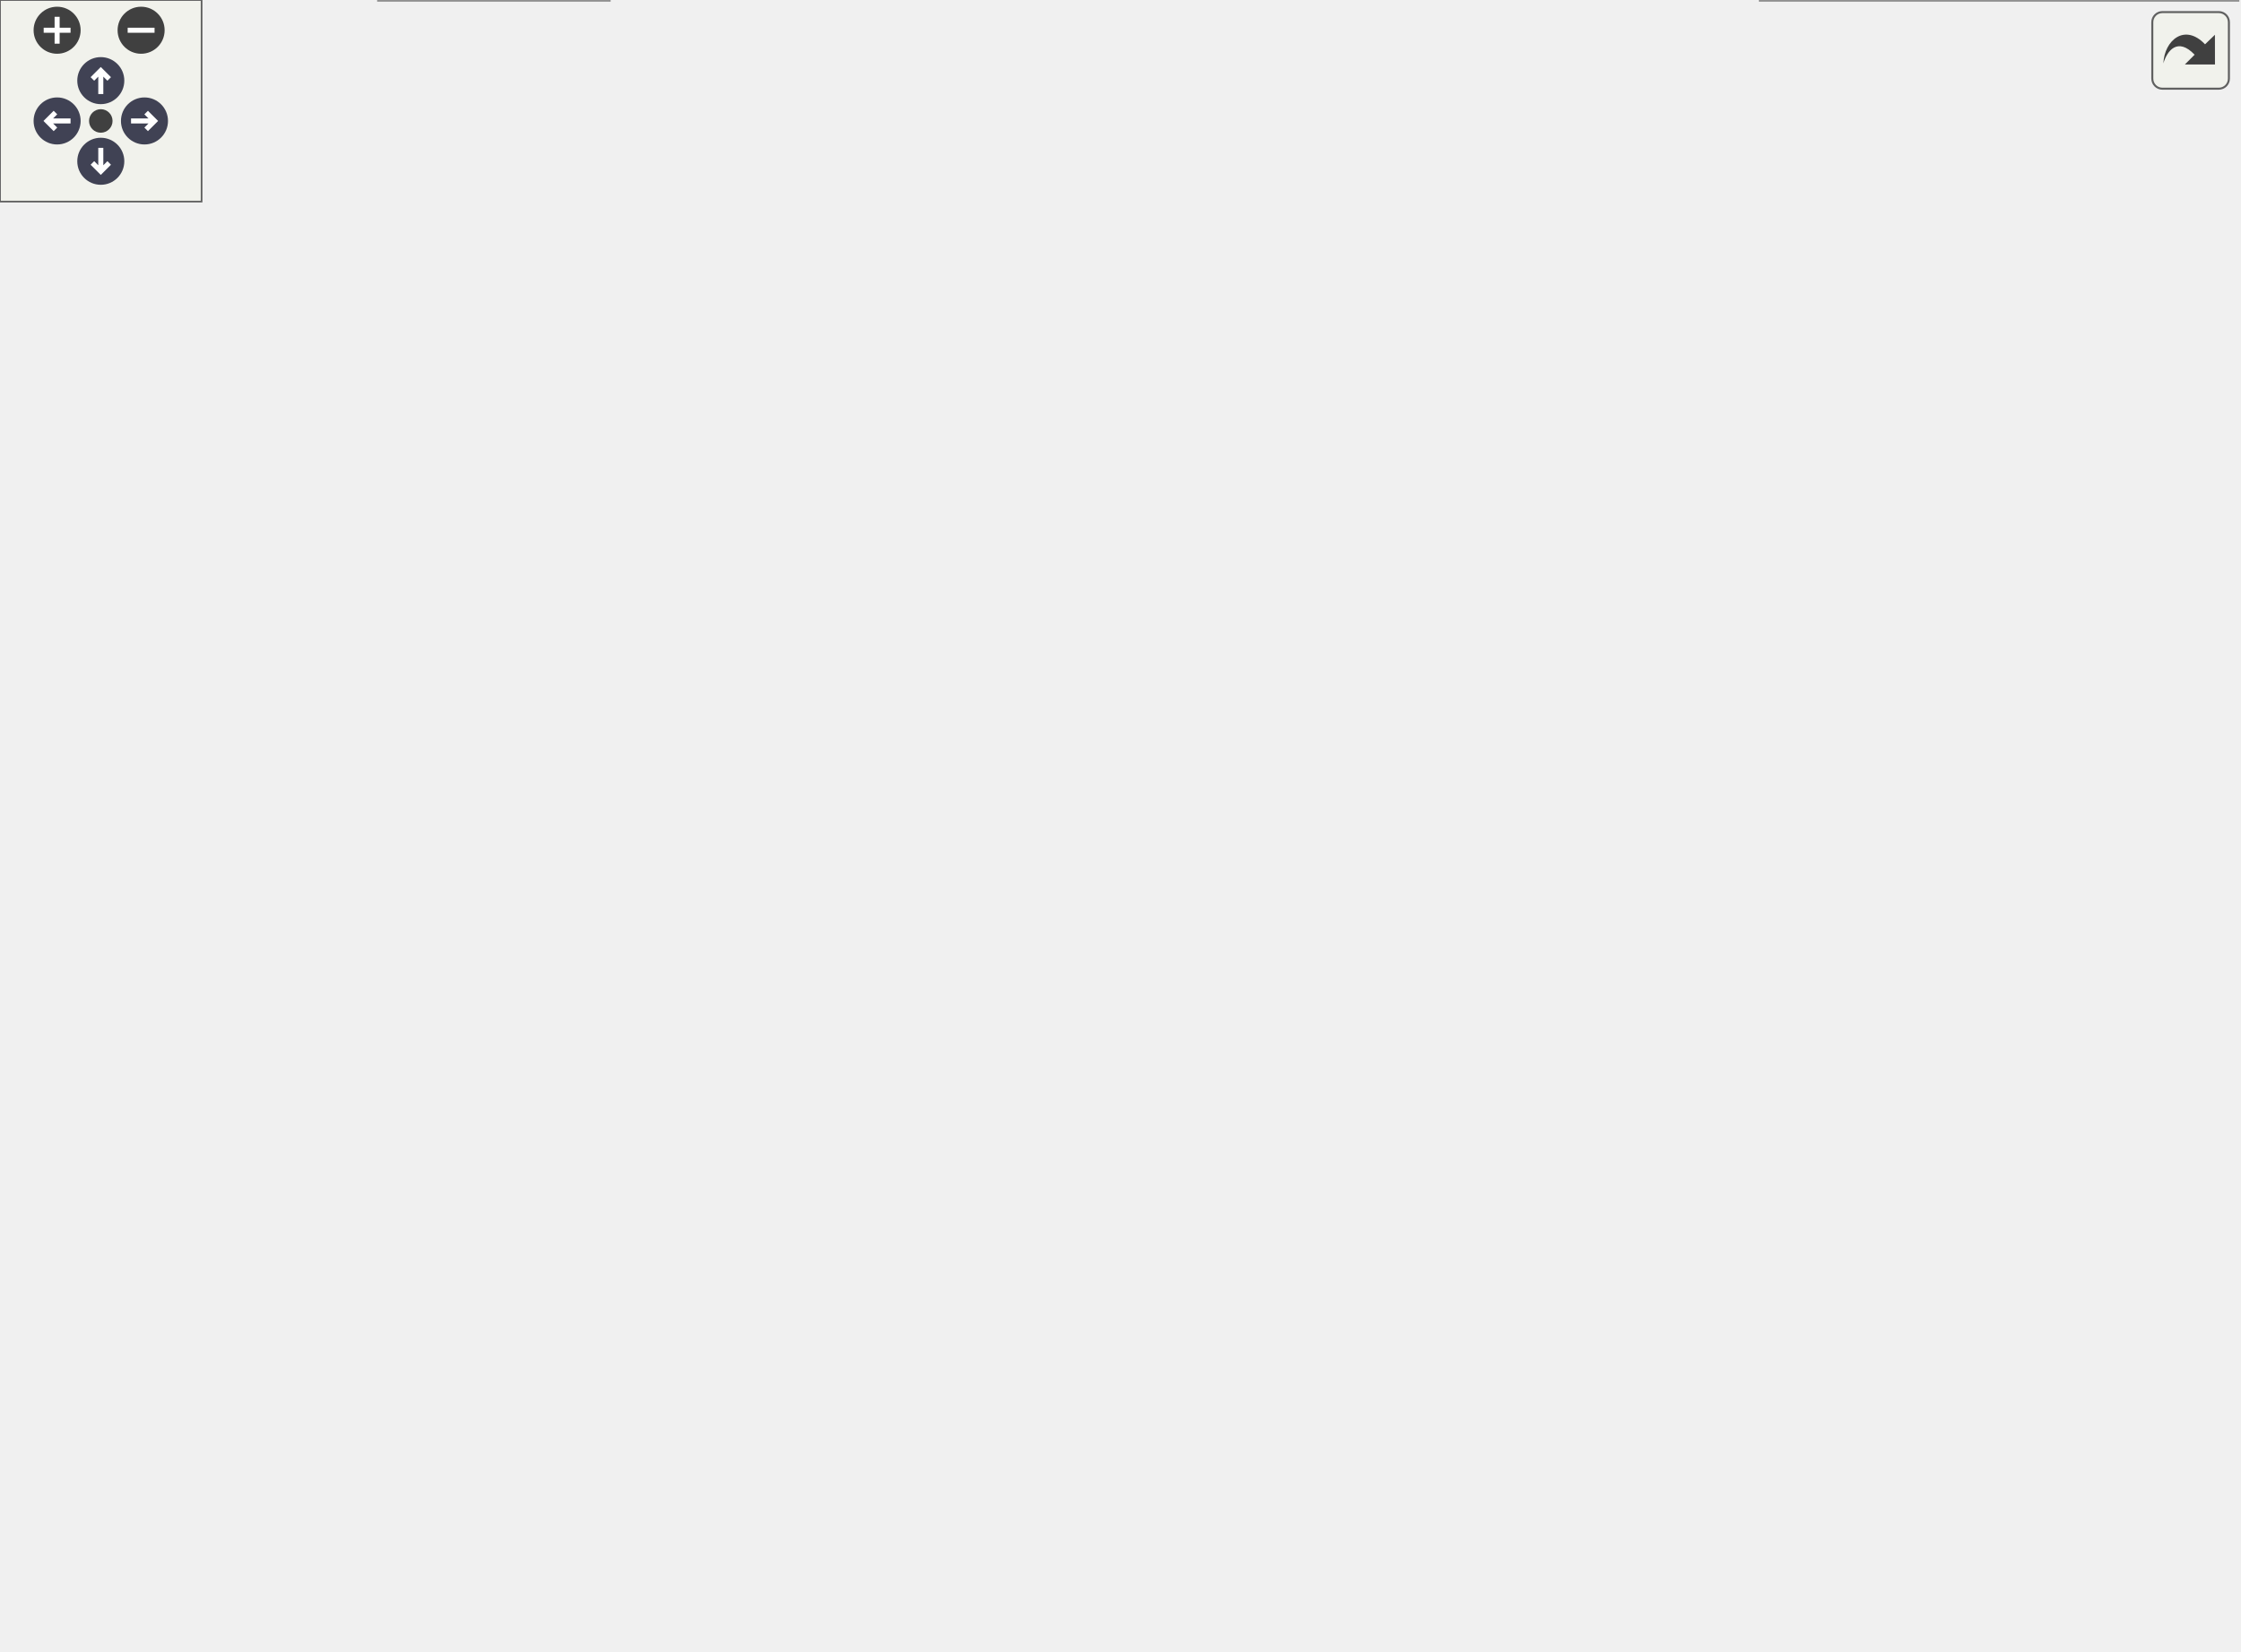
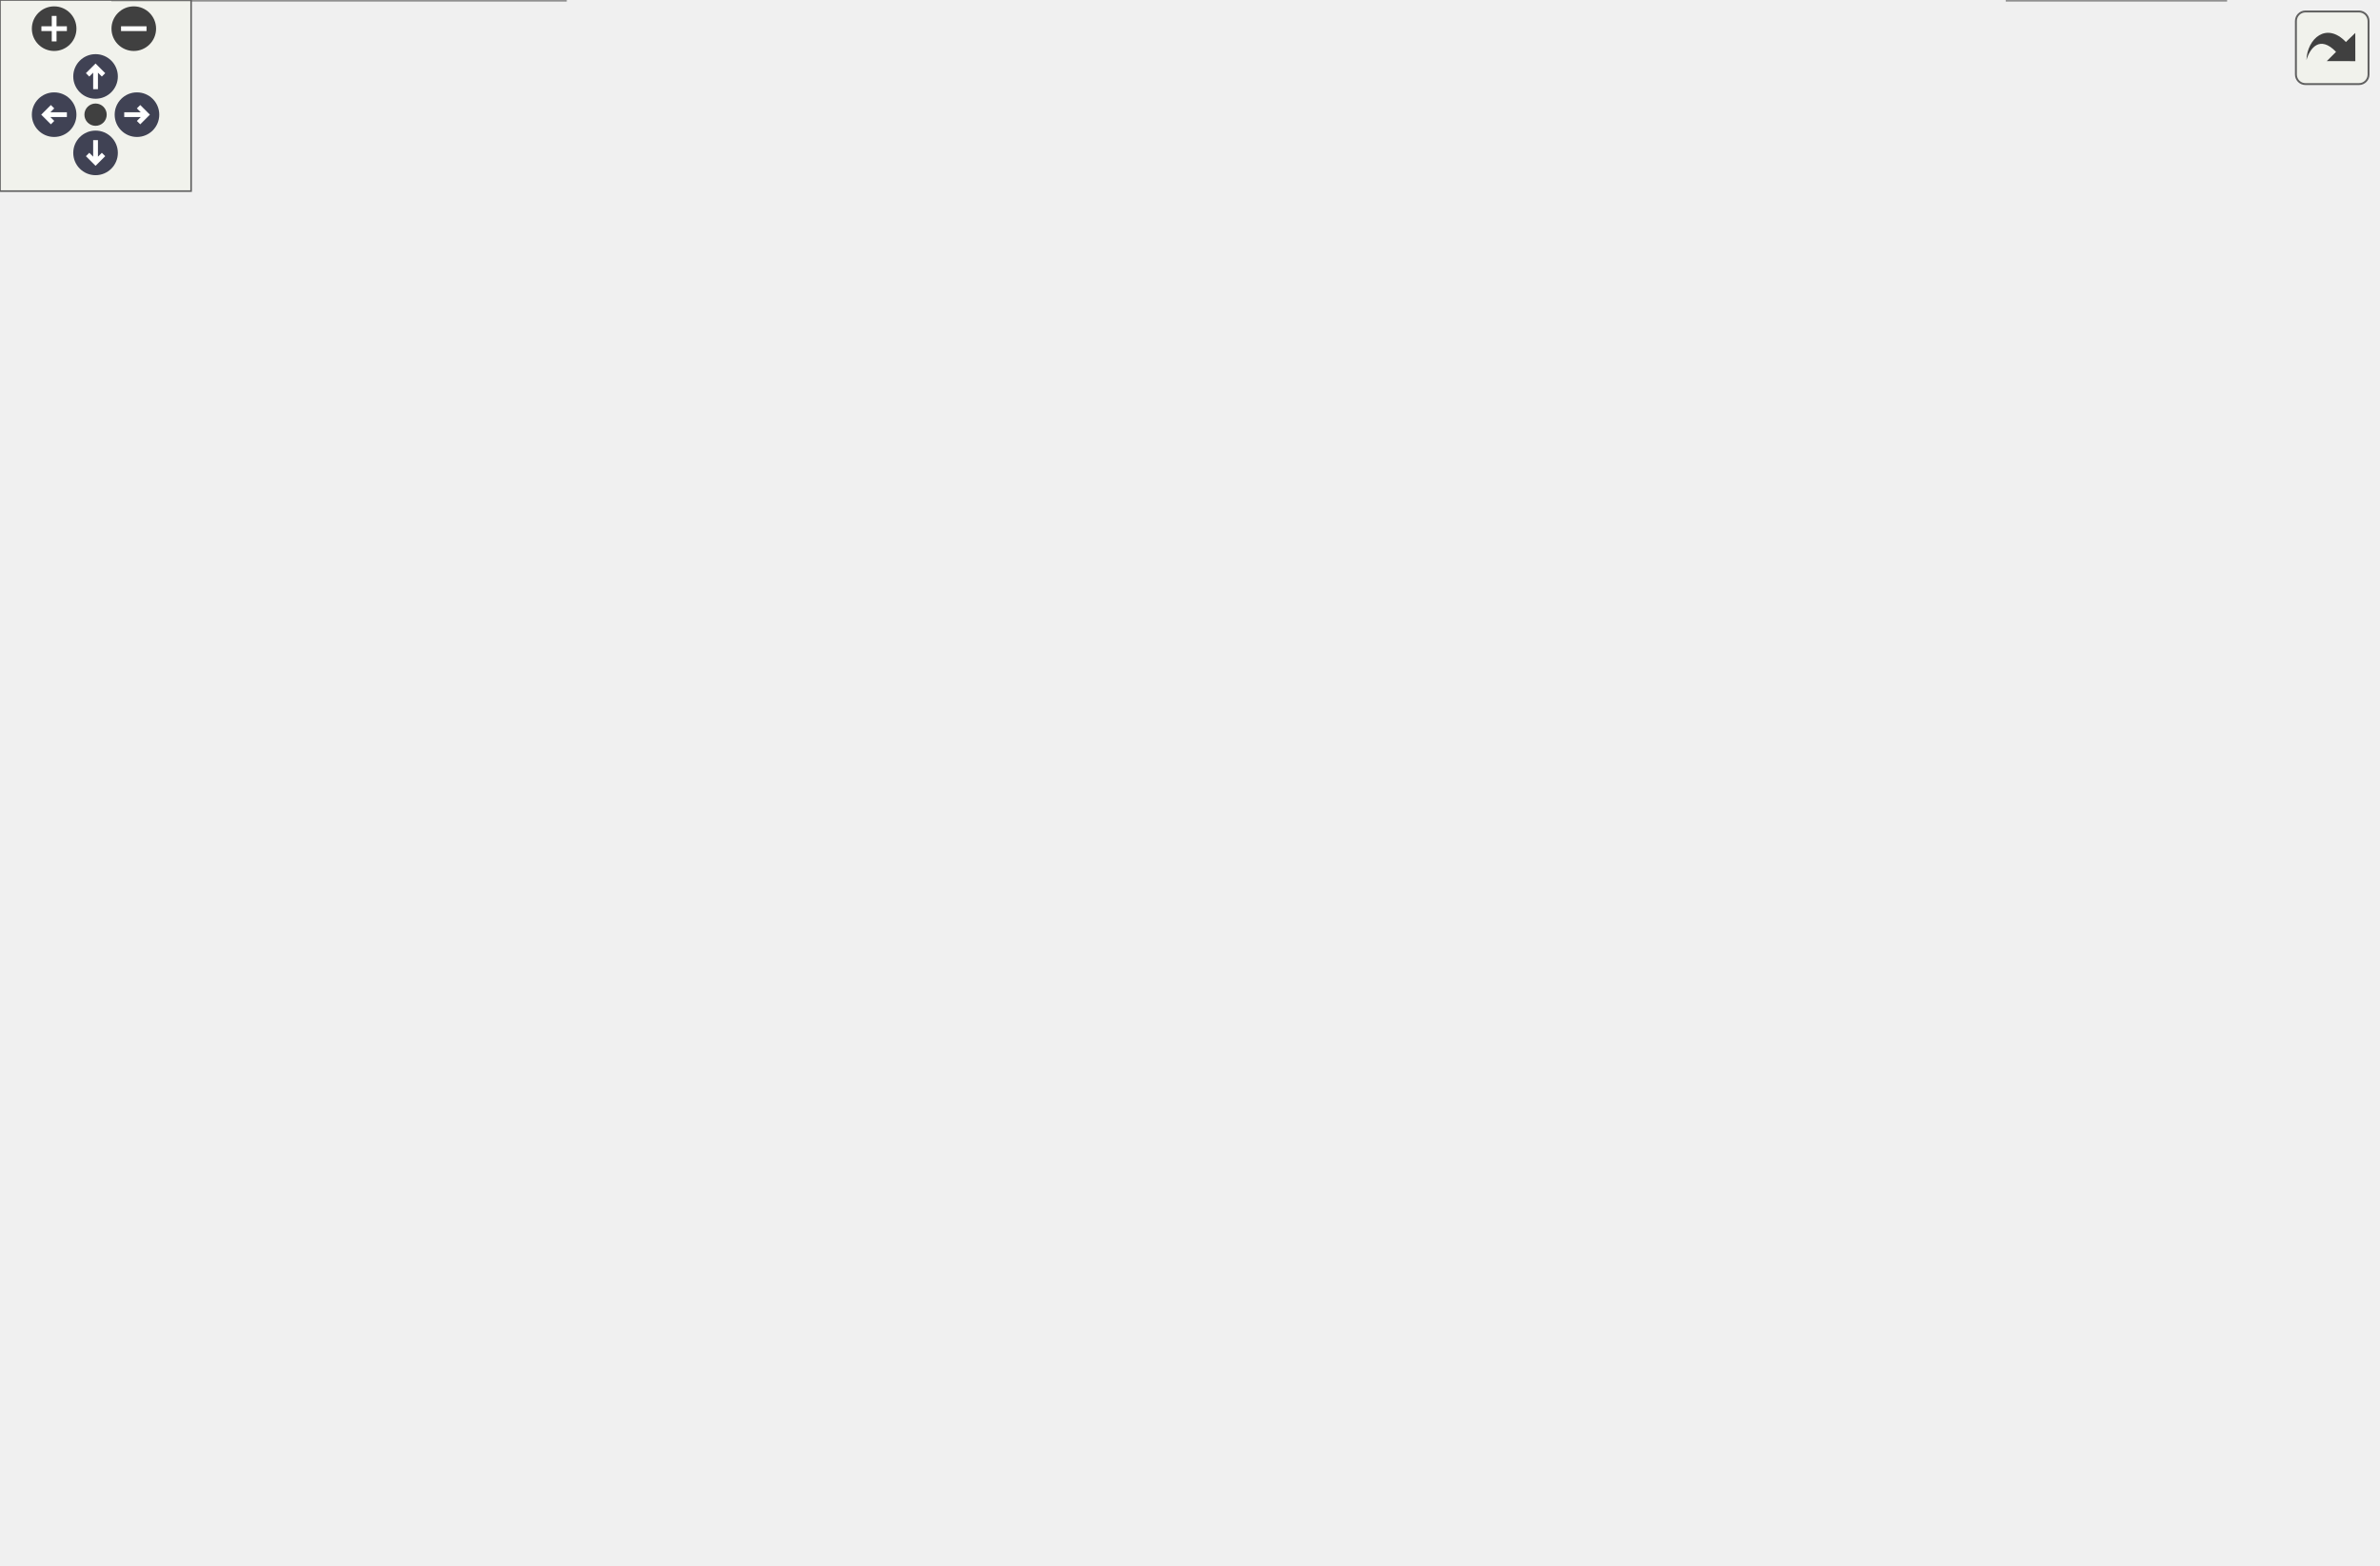
<svg xmlns="http://www.w3.org/2000/svg" xmlns:xlink="http://www.w3.org/1999/xlink" id="main" version="1.1" xml:space="preserve">
  <style type="text/css">
.node, .edge {opacity: 0.7;}
.node.selected, .edge.selected {opacity: 1;}
.edge:hover path { stroke: red; }
.edge:hover polygon { stroke: red; fill: red; }
</style>
  <defs>
    <circle id="rim" cx="0" cy="0" r="7" />
    <circle id="rim2" cx="0" cy="0" r="3.5" />
    <g id="zoomPlus">
      <use xlink:href="#rim" fill="#404040">
        <set attributeName="fill" to="#808080" begin="zoomplus.mouseover" end="zoomplus.mouseout" />
      </use>
      <path d="M-4,0h8M0,-4v8" fill="none" stroke="white" stroke-width="1.5" pointer-events="none" />
    </g>
    <g id="zoomMin">
      <use xlink:href="#rim" fill="#404040">
        <set attributeName="fill" to="#808080" begin="zoomminus.mouseover" end="zoomminus.mouseout" />
      </use>
      <path d="M-4,0h8" fill="none" stroke="white" stroke-width="1.5" pointer-events="none" />
    </g>
    <g id="arrowUp" transform="translate(30 24)">
      <use xlink:href="#rim" />
      <path pointer-events="none" fill="none" stroke="white" stroke-width="1.5" d="M0,-3.0v7 M-2.5,-0.5L0,-3.0L2.5,-0.5" />
    </g>
    <g id="arrowRight" transform="rotate(90) translate(36 -43)">
      <use xlink:href="#rim" />
      <path pointer-events="none" fill="none" stroke="white" stroke-width="1.5" d="M0,-3.0v7 M-2.5,-0.5L0,-3.0L2.5,-0.5" />
    </g>
    <g id="arrowDown" transform="rotate(180) translate(-30 -48)">
      <use xlink:href="#rim" />
      <path pointer-events="none" fill="none" stroke="white" stroke-width="1.5" d="M0,-3.0v7 M-2.5,-0.5L0,-3.0L2.5,-0.5" />
    </g>
    <g id="arrowLeft" transform="rotate(270) translate(-36 17)">
      <use xlink:href="#rim" />
      <path pointer-events="none" fill="none" stroke="white" stroke-width="1.5" d="M0,-3.0v7 M-2.5,-0.5L0,-3.0L2.5,-0.5" />
    </g>
    <g id="resetDef">
      <use xlink:href="#rim2" fill="#404040">
        <set attributeName="fill" to="#808080" begin="reset.mouseover" end="reset.mouseout" />
      </use>
    </g>
  </defs>
  <svg id="graph" class="graph">
    <g id="viewport">
      <g id="Node000001" class="node">
        <g id="a_Node000001">
          <a xlink:title="Run-owned random-number generation and reproducible stream splitting.">
-             <polygon fill="#999999" stroke="#666666" points="422.88,-430.75 307.12,-430.75 307.12,-410 422.88,-410 422.88,-430.75" />
-             <text xml:space="preserve" text-anchor="middle" x="365" y="-417.25" font-family="Helvetica,sans-Serif" font-size="10.00">include/Random.hpp</text>
+             <polygon fill="#999999" stroke="#666666" points="332.32,-430.75 216.57,-430.75 216.57,-410 332.32,-410 332.32,-430.75" />
+             <text xml:space="preserve" text-anchor="middle" x="274.44" y="-417.25" font-family="Helvetica,sans-Serif" font-size="10.00">include/Random.hpp</text>
          </a>
        </g>
      </g>
      <g id="Node000002" class="node">
        <g id="a_Node000002">
          <a xlink:href="_foliated__triangulation_8hpp.html" target="_top" xlink:title="Create foliated spherical triangulations.">
-             <polygon fill="white" stroke="#666666" points="455.88,-317.25 274.12,-317.25 274.12,-296.5 455.88,-296.5 455.88,-317.25" />
-             <text xml:space="preserve" text-anchor="middle" x="365" y="-303.75" font-family="Helvetica,sans-Serif" font-size="10.00">include/Foliated_triangulation.hpp</text>
+             <polygon fill="white" stroke="#666666" points="425.32,-317.25 243.57,-317.25 243.57,-296.5 425.32,-296.5 425.32,-317.25" />
+             <text xml:space="preserve" text-anchor="middle" x="334.44" y="-303.75" font-family="Helvetica,sans-Serif" font-size="10.00">include/Foliated_triangulation.hpp</text>
          </a>
        </g>
      </g>
      <g id="edge1_Node000001_Node000002" class="edge">
        <g id="a_edge1_Node000001_Node000002">
          <a xlink:title=" ">
-             <path fill="none" stroke="#63b8ff" d="M365,-398.47C365,-374.34 365,-335.67 365,-317.68" />
-             <polygon fill="#63b8ff" stroke="#63b8ff" points="361.5,-398.35 365,-408.36 368.5,-398.36 361.5,-398.35" />
+             <path fill="none" stroke="#63b8ff" d="M284.98,-399.79C297.9,-375.77 319.31,-336 329.17,-317.68" />
+             <polygon fill="#63b8ff" stroke="#63b8ff" points="281.93,-398.07 280.27,-408.54 288.1,-401.39 281.93,-398.07" />
          </a>
        </g>
      </g>
      <g id="Node000004" class="node">
        <g id="a_Node000004">
          <a xlink:href="_manifold_8hpp.html" target="_top" xlink:title="Data structures for manifolds.">
-             <polygon fill="white" stroke="#666666" points="424,-203.75 306,-203.75 306,-183 424,-183 424,-203.75" />
-             <text xml:space="preserve" text-anchor="middle" x="365" y="-190.25" font-family="Helvetica,sans-Serif" font-size="10.00">include/Manifold.hpp</text>
+             <polygon fill="white" stroke="#666666" points="471.44,-203.75 353.44,-203.75 353.44,-183 471.44,-183 471.44,-203.75" />
+             <text xml:space="preserve" text-anchor="middle" x="412.44" y="-190.25" font-family="Helvetica,sans-Serif" font-size="10.00">include/Manifold.hpp</text>
          </a>
        </g>
      </g>
      <g id="edge11_Node000001_Node000004" class="edge">
        <g id="a_edge11_Node000001_Node000004">
          <a xlink:title=" ">
-             <path fill="none" stroke="#63b8ff" d="M389.53,-403.14C413.93,-385.37 449.84,-354.41 465,-317.25 478.95,-283.05 459.93,-267 435,-239.75 421.02,-224.47 400.82,-212.1 385.7,-204.16" />
-             <polygon fill="#63b8ff" stroke="#63b8ff" points="387.59,-400.23 381.43,-408.85 391.62,-405.95 387.59,-400.23" />
+             <path fill="none" stroke="#63b8ff" d="M259.27,-400.75C240.88,-375.77 214.69,-330.61 234.44,-296.5 264.26,-245.01 330.92,-217.24 373.67,-204.15" />
+             <polygon fill="#63b8ff" stroke="#63b8ff" points="256.25,-402.57 265.13,-408.36 261.8,-398.3 256.25,-402.57" />
          </a>
        </g>
      </g>
      <g id="Node000006" class="node">
        <g id="a_Node000006">
          <a xlink:href="_metropolis_8hpp.html" target="_top" xlink:title="Perform Metropolis-Hastings algorithm on Delaunay Triangulations.">
-             <polygon fill="white" stroke="#666666" points="256.5,-77.5 129.5,-77.5 129.5,-56.75 256.5,-56.75 256.5,-77.5" />
-             <text xml:space="preserve" text-anchor="middle" x="193" y="-64" font-family="Helvetica,sans-Serif" font-size="10.00">include/Metropolis.hpp</text>
+             <polygon fill="white" stroke="#666666" points="681.94,-77.5 554.94,-77.5 554.94,-56.75 681.94,-56.75 681.94,-77.5" />
+             <text xml:space="preserve" text-anchor="middle" x="618.44" y="-64" font-family="Helvetica,sans-Serif" font-size="10.00">include/Metropolis.hpp</text>
          </a>
        </g>
      </g>
      <g id="edge12_Node000001_Node000006" class="edge">
        <g id="a_edge12_Node000001_Node000006">
          <a xlink:title=" ">
-             <path fill="none" stroke="#63b8ff" d="M295.53,-412.45C189.64,-399.94 0,-369.01 0,-307.88 0,-307.88 0,-307.88 0,-192.38 0,-124.83 84.61,-92.26 141.79,-77.96" />
-             <polygon fill="#63b8ff" stroke="#63b8ff" points="294.92,-415.9 305.26,-413.57 295.72,-408.95 294.92,-415.9" />
+             <path fill="none" stroke="#63b8ff" d="M344.29,-417.29C475.67,-411.44 746.44,-389.51 746.44,-307.88 746.44,-307.88 746.44,-307.88 746.44,-249.12 746.44,-170.61 665.16,-102.29 632.14,-77.78" />
+             <polygon fill="#63b8ff" stroke="#63b8ff" points="344.15,-413.79 334.3,-417.71 344.44,-420.78 344.15,-413.79" />
          </a>
        </g>
      </g>
      <g id="Node000008" class="node">
        <g id="a_Node000008">
          <a xlink:href="_move__command_8hpp.html" target="_top" xlink:title="Do ergodic moves using the Command pattern.">
-             <polygon fill="white" stroke="#666666" points="620.12,-77.5 463.88,-77.5 463.88,-56.75 620.12,-56.75 620.12,-77.5" />
-             <text xml:space="preserve" text-anchor="middle" x="542" y="-64" font-family="Helvetica,sans-Serif" font-size="10.00">include/Move_command.hpp</text>
+             <polygon fill="white" stroke="#666666" points="184.57,-77.5 28.32,-77.5 28.32,-56.75 184.57,-56.75 184.57,-77.5" />
+             <text xml:space="preserve" text-anchor="middle" x="106.44" y="-64" font-family="Helvetica,sans-Serif" font-size="10.00">include/Move_command.hpp</text>
          </a>
        </g>
      </g>
      <g id="edge14_Node000001_Node000008" class="edge">
        <g id="a_edge14_Node000001_Node000008">
          <a xlink:title=" ">
-             <path fill="none" stroke="#63b8ff" d="M434.71,-416.47C507.14,-409.27 610,-385.39 610,-307.88 610,-307.88 610,-307.88 610,-192.38 610,-156.32 609.23,-144.61 591,-113.5 582.44,-98.9 567.71,-86.19 556.63,-77.97" />
-             <polygon fill="#63b8ff" stroke="#63b8ff" points="434.53,-412.97 424.88,-417.35 435.15,-419.94 434.53,-412.97" />
+             <path fill="none" stroke="#63b8ff" d="M205.2,-410.05C146.73,-397.83 72.44,-370.06 72.44,-307.88 72.44,-307.88 72.44,-307.88 72.44,-192.38 72.44,-148.32 92.58,-98.49 101.86,-77.86" />
+             <polygon fill="#63b8ff" stroke="#63b8ff" points="204.31,-413.45 214.8,-411.94 205.66,-406.58 204.31,-413.45" />
          </a>
        </g>
      </g>
      <g id="Node000009" class="node">
        <g id="a_Node000009">
          <a xlink:href="_move__always_8hpp.html" target="_top" xlink:title="Randomly selects moves to always perform on triangulations.">
-             <polygon fill="white" stroke="#666666" points="666,-20.75 524,-20.75 524,0 666,0 666,-20.75" />
-             <text xml:space="preserve" text-anchor="middle" x="595" y="-7.25" font-family="Helvetica,sans-Serif" font-size="10.00">include/Move_always.hpp</text>
+             <polygon fill="white" stroke="#666666" points="177.44,-20.75 35.44,-20.75 35.44,0 177.44,0 177.44,-20.75" />
+             <text xml:space="preserve" text-anchor="middle" x="106.44" y="-7.25" font-family="Helvetica,sans-Serif" font-size="10.00">include/Move_always.hpp</text>
          </a>
        </g>
      </g>
      <g id="edge13_Node000001_Node000009" class="edge">
        <g id="a_edge13_Node000001_Node000009">
          <a xlink:title=" ">
-             <path fill="none" stroke="#63b8ff" d="M434.75,-418.7C483.72,-415.29 548.96,-404.6 598,-374 629.26,-354.5 648,-344.72 648,-307.88 648,-307.88 648,-307.88 648,-129.25 648,-95.94 643.48,-86.75 629,-56.75 622.5,-43.27 611.73,-29.81 604.05,-21.08" />
-             <polygon fill="#63b8ff" stroke="#63b8ff" points="434.58,-415.2 424.81,-419.3 435,-422.19 434.58,-415.2" />
+             <path fill="none" stroke="#63b8ff" d="M205.32,-410.04C168.45,-403.3 123.06,-392.1 85.44,-374 42.31,-353.25 0.44,-355.74 0.44,-307.88 0.44,-307.88 0.44,-307.88 0.44,-129.25 0.44,-95.94 -1.33,-82.79 19.44,-56.75 33.14,-39.57 55.13,-28.18 73.57,-21.11" />
+             <polygon fill="#63b8ff" stroke="#63b8ff" points="204.53,-413.46 214.98,-411.74 205.74,-406.56 204.53,-413.46" />
          </a>
        </g>
      </g>
      <g id="Node000012" class="node">
        <g id="a_Node000012">
-           <a xlink:href="_runtime__config_8hpp.html" target="_top" xlink:title="Validated runtime configuration for CDT++ command-line programs.">
-             <polygon fill="white" stroke="#666666" points="179.5,-260.5 28.5,-260.5 28.5,-239.75 179.5,-239.75 179.5,-260.5" />
-             <text xml:space="preserve" text-anchor="middle" x="104" y="-247" font-family="Helvetica,sans-Serif" font-size="10.00">include/Runtime_config.hpp</text>
+           <a xlink:href="_move__run_8hpp.html" target="_top" xlink:title="Shared value-oriented orchestration for ergodic-move strategies.">
+             <polygon fill="white" stroke="#666666" points="224.07,-140.62 100.82,-140.62 100.82,-119.88 224.07,-119.88 224.07,-140.62" />
+             <text xml:space="preserve" text-anchor="middle" x="162.44" y="-127.12" font-family="Helvetica,sans-Serif" font-size="10.00">include/Move_run.hpp</text>
          </a>
        </g>
      </g>
      <g id="edge15_Node000001_Node000012" class="edge">
        <g id="a_edge15_Node000001_Node000012">
          <a xlink:title=" ">
-             <path fill="none" stroke="#63b8ff" d="M295.53,-411.14C263.46,-404.8 226.13,-393.64 197,-374 151.97,-343.63 119.88,-284.16 108.52,-260.84" />
-             <polygon fill="#63b8ff" stroke="#63b8ff" points="294.68,-414.54 305.14,-412.9 295.94,-407.65 294.68,-414.54" />
+             <path fill="none" stroke="#63b8ff" d="M242.41,-404.25C209.63,-386.29 163.44,-352.98 163.44,-307.88 163.44,-307.88 163.44,-307.88 163.44,-249.12 163.44,-209.01 162.86,-161.23 162.58,-141.03" />
+             <polygon fill="#63b8ff" stroke="#63b8ff" points="240.69,-407.3 251.17,-408.84 243.94,-401.1 240.69,-407.3" />
          </a>
        </g>
      </g>
      <g id="Node000013" class="node">
        <g id="a_Node000013">
-           <a xlink:href="_utilities_8hpp.html" target="_top" xlink:title="Utility functions.">
-             <polygon fill="white" stroke="#666666" points="319.75,-374 206.25,-374 206.25,-353.25 319.75,-353.25 319.75,-374" />
-             <text xml:space="preserve" text-anchor="middle" x="263" y="-360.5" font-family="Helvetica,sans-Serif" font-size="10.00">include/Utilities.hpp</text>
+           <a xlink:href="_runtime__config_8hpp.html" target="_top" xlink:title="Validated runtime configuration for CDT++ command-line programs.">
+             <polygon fill="white" stroke="#666666" points="717.94,-260.5 566.94,-260.5 566.94,-239.75 717.94,-239.75 717.94,-260.5" />
+             <text xml:space="preserve" text-anchor="middle" x="642.44" y="-247" font-family="Helvetica,sans-Serif" font-size="10.00">include/Runtime_config.hpp</text>
          </a>
        </g>
      </g>
      <g id="edge18_Node000001_Node000013" class="edge">
        <g id="a_edge18_Node000001_Node000013">
          <a xlink:title=" ">
-             <path fill="none" stroke="#63b8ff" d="M336.65,-404.16C318.87,-394.61 296.48,-382.59 281.08,-374.33" />
-             <polygon fill="#63b8ff" stroke="#63b8ff" points="334.96,-407.23 345.43,-408.87 338.28,-401.06 334.96,-407.23" />
+             <path fill="none" stroke="#63b8ff" d="M343.84,-413.29C412.01,-406.33 510.44,-393.33 543.44,-374 591.66,-345.76 625.9,-284.5 637.82,-260.78" />
+             <polygon fill="#63b8ff" stroke="#63b8ff" points="343.87,-409.77 334.26,-414.25 344.56,-416.74 343.87,-409.77" />
+           </a>
+         </g>
+       </g>
+       <g id="Node000014" class="node">
+         <g id="a_Node000014">
+           <a xlink:href="_utilities_8hpp.html" target="_top" xlink:title="Utility functions.">
+             <polygon fill="white" stroke="#666666" points="534.19,-374 420.69,-374 420.69,-353.25 534.19,-353.25 534.19,-374" />
+             <text xml:space="preserve" text-anchor="middle" x="477.44" y="-360.5" font-family="Helvetica,sans-Serif" font-size="10.00">include/Utilities.hpp</text>
+           </a>
+         </g>
+       </g>
+       <g id="edge21_Node000001_Node000014" class="edge">
+         <g id="a_edge21_Node000001_Node000014">
+           <a xlink:title=" ">
+             <path fill="none" stroke="#63b8ff" d="M321.59,-406.66C358.03,-396.83 407.73,-383.43 441.12,-374.42" />
+             <polygon fill="#63b8ff" stroke="#63b8ff" points="320.94,-403.21 312.2,-409.19 322.76,-409.97 320.94,-403.21" />
          </a>
        </g>
      </g>
      <g id="Node000003" class="node">
        <g id="a_Node000003">
          <a xlink:href="_geometry_8hpp.html" target="_top" xlink:title="Geometric scalars of the Manifold used to calculate the Regge action.">
-             <polygon fill="white" stroke="#666666" points="426.25,-260.5 303.75,-260.5 303.75,-239.75 426.25,-239.75 426.25,-260.5" />
-             <text xml:space="preserve" text-anchor="middle" x="365" y="-247" font-family="Helvetica,sans-Serif" font-size="10.00">include/Geometry.hpp</text>
+             <polygon fill="white" stroke="#666666" points="472.69,-260.5 350.19,-260.5 350.19,-239.75 472.69,-239.75 472.69,-260.5" />
+             <text xml:space="preserve" text-anchor="middle" x="411.44" y="-247" font-family="Helvetica,sans-Serif" font-size="10.00">include/Geometry.hpp</text>
          </a>
        </g>
      </g>
      <g id="edge2_Node000002_Node000003" class="edge">
        <g id="a_edge2_Node000002_Node000003">
          <a xlink:title=" ">
-             <path fill="none" stroke="#63b8ff" d="M365,-284.63C365,-276.41 365,-267.43 365,-260.83" />
-             <polygon fill="#63b8ff" stroke="#63b8ff" points="361.5,-284.57 365,-294.57 368.5,-284.57 361.5,-284.57" />
+             <path fill="none" stroke="#63b8ff" d="M357.56,-289.44C370.68,-280.11 386.66,-268.75 397.8,-260.83" />
+             <polygon fill="#63b8ff" stroke="#63b8ff" points="355.56,-286.56 349.44,-295.21 359.62,-292.27 355.56,-286.56" />
          </a>
        </g>
      </g>
      <g id="edge3_Node000003_Node000004" class="edge">
        <g id="a_edge3_Node000003_Node000004">
          <a xlink:title=" ">
-             <path fill="none" stroke="#63b8ff" d="M365,-227.88C365,-219.66 365,-210.68 365,-204.08" />
-             <polygon fill="#63b8ff" stroke="#63b8ff" points="361.5,-227.82 365,-237.82 368.5,-227.82 361.5,-227.82" />
+             <path fill="none" stroke="#63b8ff" d="M411.83,-227.88C411.98,-219.66 412.14,-210.68 412.26,-204.08" />
+             <polygon fill="#63b8ff" stroke="#63b8ff" points="408.33,-227.76 411.65,-237.82 415.33,-227.89 408.33,-227.76" />
          </a>
        </g>
      </g>
      <g id="Node000005" class="node">
        <g id="a_Node000005">
          <a xlink:href="_ergodic__moves__3_8hpp.html" target="_top" xlink:title="Pachner moves on 2+1 dimensional foliated Delaunay triangulations.">
-             <polygon fill="white" stroke="#666666" points="582.25,-147 453.75,-147 453.75,-113.5 582.25,-113.5 582.25,-147" />
-             <text xml:space="preserve" text-anchor="start" x="461.75" y="-133.5" font-family="Helvetica,sans-Serif" font-size="10.00">include/Ergodic_moves</text>
-             <text xml:space="preserve" text-anchor="middle" x="518" y="-120.75" font-family="Helvetica,sans-Serif" font-size="10.00">_3.hpp</text>
+             <polygon fill="white" stroke="#666666" points="370.69,-147 242.19,-147 242.19,-113.5 370.69,-113.5 370.69,-147" />
+             <text xml:space="preserve" text-anchor="start" x="250.19" y="-133.5" font-family="Helvetica,sans-Serif" font-size="10.00">include/Ergodic_moves</text>
+             <text xml:space="preserve" text-anchor="middle" x="306.44" y="-120.75" font-family="Helvetica,sans-Serif" font-size="10.00">_3.hpp</text>
          </a>
        </g>
      </g>
      <g id="edge4_Node000004_Node000005" class="edge">
        <g id="a_edge4_Node000004_Node000005">
          <a xlink:title=" ">
-             <path fill="none" stroke="#63b8ff" d="M400.25,-178.29C423.25,-169.1 453.35,-157.08 477.36,-147.48" />
-             <polygon fill="#63b8ff" stroke="#63b8ff" points="398.98,-175.03 390.99,-181.99 401.57,-181.53 398.98,-175.03" />
+             <path fill="none" stroke="#63b8ff" d="M385.82,-177.02C370.2,-168.02 350.47,-156.64 334.6,-147.48" />
+             <polygon fill="#63b8ff" stroke="#63b8ff" points="383.69,-179.83 394.1,-181.8 387.19,-173.77 383.69,-179.83" />
          </a>
        </g>
      </g>
      <g id="Node000010" class="node">
        <g id="a_Node000010">
          <a xlink:href="cdt-viewer_8cpp.html" target="_top" xlink:title="Views 3D spacetimes.">
-             <polygon fill="white" stroke="#666666" points="435.88,-140.62 332.12,-140.62 332.12,-119.88 435.88,-119.88 435.88,-140.62" />
-             <text xml:space="preserve" text-anchor="middle" x="384" y="-127.12" font-family="Helvetica,sans-Serif" font-size="10.00">src/cdt-viewer.cpp</text>
+             <polygon fill="white" stroke="#666666" points="492.32,-140.62 388.57,-140.62 388.57,-119.88 492.32,-119.88 492.32,-140.62" />
+             <text xml:space="preserve" text-anchor="middle" x="440.44" y="-127.12" font-family="Helvetica,sans-Serif" font-size="10.00">src/cdt-viewer.cpp</text>
          </a>
        </g>
      </g>
      <g id="edge9_Node000004_Node000010" class="edge">
        <g id="a_edge9_Node000004_Node000010">
          <a xlink:title=" ">
-             <path fill="none" stroke="#63b8ff" d="M371.4,-171.79C374.65,-161.33 378.45,-149.11 381.02,-140.84" />
-             <polygon fill="#63b8ff" stroke="#63b8ff" points="368.13,-170.52 368.5,-181.11 374.81,-172.6 368.13,-170.52" />
+             <path fill="none" stroke="#63b8ff" d="M421.72,-172.13C426.54,-161.59 432.22,-149.2 436.05,-140.84" />
+             <polygon fill="#63b8ff" stroke="#63b8ff" points="418.55,-170.63 417.57,-181.18 424.92,-173.54 418.55,-170.63" />
          </a>
        </g>
      </g>
      <g id="Node000011" class="node">
        <g id="a_Node000011">
          <a xlink:href="initialize_8cpp.html" target="_top" xlink:title="Generates initial spacetimes.">
-             <polygon fill="white" stroke="#666666" points="313.75,-140.62 218.25,-140.62 218.25,-119.88 313.75,-119.88 313.75,-140.62" />
-             <text xml:space="preserve" text-anchor="middle" x="266" y="-127.12" font-family="Helvetica,sans-Serif" font-size="10.00">src/initialize.cpp</text>
+             <polygon fill="white" stroke="#666666" points="606.19,-140.62 510.69,-140.62 510.69,-119.88 606.19,-119.88 606.19,-140.62" />
+             <text xml:space="preserve" text-anchor="middle" x="558.44" y="-127.12" font-family="Helvetica,sans-Serif" font-size="10.00">src/initialize.cpp</text>
          </a>
        </g>
      </g>
      <g id="edge10_Node000004_Node000011" class="edge">
        <g id="a_edge10_Node000004_Node000011">
          <a xlink:title=" ">
-             <path fill="none" stroke="#63b8ff" d="M339.41,-176.57C321.22,-165.34 297.37,-150.62 281.87,-141.05" />
-             <polygon fill="#63b8ff" stroke="#63b8ff" points="337.46,-179.48 347.81,-181.76 341.14,-173.53 337.46,-179.48" />
+             <path fill="none" stroke="#63b8ff" d="M446.5,-178.12C473.71,-166.72 511.12,-151.06 535.04,-141.05" />
+             <polygon fill="#63b8ff" stroke="#63b8ff" points="445.17,-174.88 437.3,-181.97 447.87,-181.34 445.17,-174.88" />
          </a>
        </g>
      </g>
      <g id="edge5_Node000005_Node000006" class="edge">
        <g id="a_edge5_Node000005_Node000006">
          <a xlink:title=" ">
-             <path fill="none" stroke="#63b8ff" d="M442.55,-113.05C371.19,-99.05 299.56,-86.37 250.91,-77.97" />
-             <polygon fill="#63b8ff" stroke="#63b8ff" points="441.57,-116.42 452.05,-114.92 442.92,-109.56 441.57,-116.42" />
+             <path fill="none" stroke="#63b8ff" d="M381.9,-113.03C450.36,-99.23 518.71,-86.42 564.74,-77.93" />
+             <polygon fill="#63b8ff" stroke="#63b8ff" points="381.5,-109.54 372.39,-114.95 382.89,-116.4 381.5,-109.54" />
          </a>
        </g>
      </g>
      <g id="edge7_Node000005_Node000008" class="edge">
        <g id="a_edge7_Node000005_Node000008">
          <a xlink:title=" ">
-             <path fill="none" stroke="#63b8ff" d="M528.48,-102.56C531.91,-93.82 535.51,-84.65 538.14,-77.97" />
-             <polygon fill="#63b8ff" stroke="#63b8ff" points="525.26,-101.19 524.86,-111.78 531.77,-103.75 525.26,-101.19" />
+             <path fill="none" stroke="#63b8ff" d="M242.37,-109.67C207.7,-99.07 166.38,-86.44 138.47,-77.92" />
+             <polygon fill="#63b8ff" stroke="#63b8ff" points="241.34,-113.01 251.92,-112.59 243.38,-106.32 241.34,-113.01" />
          </a>
        </g>
      </g>
      <g id="Node000007" class="node">
        <g id="a_Node000007">
          <a xlink:href="cdt_8cpp.html" target="_top" xlink:title="The main executable.">
-             <polygon fill="white" stroke="#666666" points="181.25,-20.75 112.75,-20.75 112.75,0 181.25,0 181.25,-20.75" />
-             <text xml:space="preserve" text-anchor="middle" x="147" y="-7.25" font-family="Helvetica,sans-Serif" font-size="10.00">src/cdt.cpp</text>
+             <polygon fill="white" stroke="#666666" points="698.69,-20.75 630.19,-20.75 630.19,0 698.69,0 698.69,-20.75" />
+             <text xml:space="preserve" text-anchor="middle" x="664.44" y="-7.25" font-family="Helvetica,sans-Serif" font-size="10.00">src/cdt.cpp</text>
          </a>
        </g>
      </g>
      <g id="edge6_Node000006_Node000007" class="edge">
        <g id="a_edge6_Node000006_Node000007">
          <a xlink:title=" ">
-             <path fill="none" stroke="#63b8ff" d="M177.55,-47.74C170.05,-38.81 161.35,-28.45 155.15,-21.08" />
-             <polygon fill="#63b8ff" stroke="#63b8ff" points="174.69,-49.77 183.8,-55.18 180.05,-45.27 174.69,-49.77" />
+             <path fill="none" stroke="#63b8ff" d="M633.89,-47.74C641.39,-38.81 650.09,-28.45 656.29,-21.08" />
+             <polygon fill="#63b8ff" stroke="#63b8ff" points="631.39,-45.27 627.64,-55.18 636.75,-49.77 631.39,-45.27" />
          </a>
        </g>
      </g>
      <g id="edge8_Node000008_Node000009" class="edge">
        <g id="a_edge8_Node000008_Node000009">
          <a xlink:title=" ">
-             <path fill="none" stroke="#63b8ff" d="M559.25,-48.3C568.02,-39.25 578.32,-28.61 585.61,-21.08" />
-             <polygon fill="#63b8ff" stroke="#63b8ff" points="556.97,-45.63 552.53,-55.25 562,-50.5 556.97,-45.63" />
-           </a>
-         </g>
-       </g>
-       <g id="edge16_Node000012_Node000007" class="edge">
-         <g id="a_edge16_Node000012_Node000007">
-           <a xlink:title=" ">
-             <path fill="none" stroke="#63b8ff" d="M102.72,-228.27C101.16,-192.31 100.8,-116.73 120,-56.75 124.25,-43.48 132.97,-29.97 139.36,-21.19" />
-             <polygon fill="#63b8ff" stroke="#63b8ff" points="99.22,-228.31 103.23,-238.11 106.21,-227.94 99.22,-228.31" />
-           </a>
-         </g>
-       </g>
-       <g id="edge17_Node000012_Node000011" class="edge">
-         <g id="a_edge17_Node000012_Node000011">
-           <a xlink:title=" ">
-             <path fill="none" stroke="#63b8ff" d="M126.76,-232.56C161.06,-207.6 224.93,-161.14 252.62,-140.99" />
-             <polygon fill="#63b8ff" stroke="#63b8ff" points="124.78,-229.67 118.76,-238.39 128.9,-235.33 124.78,-229.67" />
-           </a>
-         </g>
-       </g>
-       <g id="edge19_Node000013_Node000002" class="edge">
-         <g id="a_edge19_Node000013_Node000002">
-           <a xlink:title=" ">
-             <path fill="none" stroke="#63b8ff" d="M291.35,-347.41C309.13,-337.86 331.52,-325.84 346.92,-317.58" />
-             <polygon fill="#63b8ff" stroke="#63b8ff" points="289.72,-344.31 282.57,-352.12 293.04,-350.48 289.72,-344.31" />
-           </a>
-         </g>
-       </g>
-       <g id="edge20_Node000013_Node000006" class="edge">
-         <g id="a_edge20_Node000013_Node000006">
-           <a xlink:title=" ">
-             <path fill="none" stroke="#63b8ff" d="M257.52,-342.06C247.4,-303.8 225.31,-219 209,-147 203.38,-122.2 197.67,-92.8 194.83,-77.87" />
-             <polygon fill="#63b8ff" stroke="#63b8ff" points="254.03,-342.55 259.98,-351.31 260.79,-340.75 254.03,-342.55" />
-           </a>
-         </g>
-       </g>
-       <g id="edge24_Node000013_Node000010" class="edge">
-         <g id="a_edge24_Node000013_Node000010">
-           <a xlink:title=" ">
-             <path fill="none" stroke="#63b8ff" d="M261.26,-341.79C259.36,-305.61 260.53,-230.53 297,-183 312.19,-163.2 337.3,-149.44 356.65,-141.12" />
-             <polygon fill="#63b8ff" stroke="#63b8ff" points="257.74,-341.6 261.9,-351.34 264.72,-341.13 257.74,-341.6" />
-           </a>
-         </g>
-       </g>
-       <g id="edge23_Node000013_Node000012" class="edge">
-         <g id="a_edge23_Node000013_Node000012">
-           <a xlink:title=" ">
-             <path fill="none" stroke="#63b8ff" d="M238.11,-346.7C224.9,-338.14 208.44,-327.3 194,-317.25 166.14,-297.88 134.32,-274.09 116.96,-260.98" />
-             <polygon fill="#63b8ff" stroke="#63b8ff" points="235.93,-349.46 246.23,-351.94 239.72,-343.58 235.93,-349.46" />
-           </a>
-         </g>
-       </g>
-       <g id="Node000014" class="node">
-         <g id="a_Node000014">
+             <path fill="none" stroke="#63b8ff" d="M106.44,-44.88C106.44,-36.66 106.44,-27.68 106.44,-21.08" />
+             <polygon fill="#63b8ff" stroke="#63b8ff" points="102.94,-44.82 106.44,-54.82 109.94,-44.82 102.94,-44.82" />
+           </a>
+         </g>
+       </g>
+       <g id="edge16_Node000012_Node000006" class="edge">
+         <g id="a_edge16_Node000012_Node000006">
+           <a xlink:title=" ">
+             <path fill="none" stroke="#63b8ff" d="M214.77,-117.02C221.04,-115.74 227.37,-114.53 233.44,-113.5 345.75,-94.47 477.84,-80.77 554.46,-73.67" />
+             <polygon fill="#63b8ff" stroke="#63b8ff" points="214.14,-113.57 205.08,-119.07 215.59,-120.42 214.14,-113.57" />
+           </a>
+         </g>
+       </g>
+       <g id="edge17_Node000012_Node000009" class="edge">
+         <g id="a_edge17_Node000012_Node000009">
+           <a xlink:title=" ">
+             <path fill="none" stroke="#63b8ff" d="M179.69,-111C191.77,-95.91 204.02,-74.2 193.44,-56.75 182.76,-39.12 162.74,-28.02 144.59,-21.22" />
+             <polygon fill="#63b8ff" stroke="#63b8ff" points="177.27,-108.44 173.38,-118.3 182.57,-113.02 177.27,-108.44" />
+           </a>
+         </g>
+       </g>
+       <g id="edge19_Node000013_Node000007" class="edge">
+         <g id="a_edge19_Node000013_Node000007">
+           <a xlink:title=" ">
+             <path fill="none" stroke="#63b8ff" d="M650.27,-228.74C662,-196.99 683.6,-133.56 691.44,-77.5 692.72,-68.37 693.89,-65.64 691.44,-56.75 687.75,-43.32 678.92,-29.84 672.36,-21.1" />
+             <polygon fill="#63b8ff" stroke="#63b8ff" points="647.09,-227.27 646.84,-237.86 653.64,-229.73 647.09,-227.27" />
+           </a>
+         </g>
+       </g>
+       <g id="edge20_Node000013_Node000011" class="edge">
+         <g id="a_edge20_Node000013_Node000011">
+           <a xlink:title=" ">
+             <path fill="none" stroke="#63b8ff" d="M628.92,-230.15C610.81,-204.74 579.34,-160.57 565.41,-141.03" />
+             <polygon fill="#63b8ff" stroke="#63b8ff" points="626.04,-232.13 634.69,-238.25 631.74,-228.07 626.04,-232.13" />
+           </a>
+         </g>
+       </g>
+       <g id="edge22_Node000014_Node000002" class="edge">
+         <g id="a_edge22_Node000014_Node000002">
+           <a xlink:title=" ">
+             <path fill="none" stroke="#63b8ff" d="M441.17,-348.74C415.74,-339 382.39,-326.23 359.79,-317.58" />
+             <polygon fill="#63b8ff" stroke="#63b8ff" points="439.87,-351.99 450.46,-352.3 442.38,-345.45 439.87,-351.99" />
+           </a>
+         </g>
+       </g>
+       <g id="edge23_Node000014_Node000006" class="edge">
+         <g id="a_edge23_Node000014_Node000006">
+           <a xlink:title=" ">
+             <path fill="none" stroke="#63b8ff" d="M490.17,-343.35C523.68,-292.52 612,-157.99 615.44,-147 622.94,-123.07 621.25,-93.05 619.68,-77.87" />
+             <polygon fill="#63b8ff" stroke="#63b8ff" points="487.32,-341.31 484.74,-351.58 493.16,-345.16 487.32,-341.31" />
+           </a>
+         </g>
+       </g>
+       <g id="edge28_Node000014_Node000010" class="edge">
+         <g id="a_edge28_Node000014_Node000010">
+           <a xlink:title=" ">
+             <path fill="none" stroke="#63b8ff" d="M482.29,-342.03C489.36,-307.86 499.68,-237.77 480.44,-183 474.57,-166.29 461,-150.73 451.3,-141.12" />
+             <polygon fill="#63b8ff" stroke="#63b8ff" points="478.95,-340.91 480.22,-351.43 485.79,-342.41 478.95,-340.91" />
+           </a>
+         </g>
+       </g>
+       <g id="edge27_Node000014_Node000013" class="edge">
+         <g id="a_edge27_Node000014_Node000013">
+           <a xlink:title=" ">
+             <path fill="none" stroke="#63b8ff" d="M504.49,-347.05C518.92,-338.55 536.86,-327.66 552.44,-317.25 580.82,-298.3 612.72,-274.15 629.88,-260.91" />
+             <polygon fill="#63b8ff" stroke="#63b8ff" points="502.87,-343.95 496,-352.02 506.4,-349.99 502.87,-343.95" />
+           </a>
+         </g>
+       </g>
+       <g id="Node000015" class="node">
+         <g id="a_Node000015">
          <a xlink:href="_move__tracker_8hpp.html" target="_top" xlink:title="Track ergodic moves.">
-             <polygon fill="white" stroke="#666666" points="582.25,-203.75 441.75,-203.75 441.75,-183 582.25,-183 582.25,-203.75" />
-             <text xml:space="preserve" text-anchor="middle" x="512" y="-190.25" font-family="Helvetica,sans-Serif" font-size="10.00">include/Move_tracker.hpp</text>
-           </a>
-         </g>
-       </g>
-       <g id="edge21_Node000013_Node000014" class="edge">
-         <g id="a_edge21_Node000013_Node000014">
-           <a xlink:title=" ">
-             <path fill="none" stroke="#63b8ff" d="M331.4,-354.27C381.88,-346.83 445.1,-334.47 465,-317.25 500.06,-286.92 509.07,-227.43 511.3,-204.09" />
-             <polygon fill="#63b8ff" stroke="#63b8ff" points="331.1,-350.77 321.69,-355.65 332.09,-357.7 331.1,-350.77" />
-           </a>
-         </g>
-       </g>
-       <g id="edge22_Node000014_Node000005" class="edge">
-         <g id="a_edge22_Node000014_Node000005">
-           <a xlink:title=" ">
-             <path fill="none" stroke="#63b8ff" d="M514.06,-171.37C514.83,-163.55 515.69,-154.81 516.41,-147.48" />
-             <polygon fill="#63b8ff" stroke="#63b8ff" points="510.61,-170.75 513.11,-181.05 517.57,-171.44 510.61,-170.75" />
+             <polygon fill="white" stroke="#666666" points="335.69,-203.75 195.19,-203.75 195.19,-183 335.69,-183 335.69,-203.75" />
+             <text xml:space="preserve" text-anchor="middle" x="265.44" y="-190.25" font-family="Helvetica,sans-Serif" font-size="10.00">include/Move_tracker.hpp</text>
+           </a>
+         </g>
+       </g>
+       <g id="edge24_Node000014_Node000015" class="edge">
+         <g id="a_edge24_Node000014_Node000015">
+           <a xlink:title=" ">
+             <path fill="none" stroke="#63b8ff" d="M468.9,-343.18C461.61,-328.57 449.86,-309.02 434.44,-296.5 400.03,-268.57 379.4,-283.39 341.44,-260.5 314.48,-244.24 287.86,-218.16 274.43,-204.1" />
+             <polygon fill="#63b8ff" stroke="#63b8ff" points="465.53,-344.24 472.95,-351.81 471.87,-341.27 465.53,-344.24" />
+           </a>
+         </g>
+       </g>
+       <g id="edge25_Node000015_Node000005" class="edge">
+         <g id="a_edge25_Node000015_Node000005">
+           <a xlink:title=" ">
+             <path fill="none" stroke="#63b8ff" d="M278.42,-173.03C283.93,-164.81 290.29,-155.33 295.55,-147.48" />
+             <polygon fill="#63b8ff" stroke="#63b8ff" points="275.54,-171.04 272.87,-181.3 281.35,-174.94 275.54,-171.04" />
+           </a>
+         </g>
+       </g>
+       <g id="edge26_Node000015_Node000012" class="edge">
+         <g id="a_edge26_Node000015_Node000012">
+           <a xlink:title=" ">
+             <path fill="none" stroke="#63b8ff" d="M239.08,-176.73C220.12,-165.48 195.15,-150.66 178.95,-141.05" />
+             <polygon fill="#63b8ff" stroke="#63b8ff" points="237.21,-179.69 247.59,-181.78 240.78,-173.67 237.21,-179.69" />
          </a>
        </g>
      </g>
    </g>
  </svg>
  <g id="navigator" transform="translate(0 0)" fill="#404254">
    <rect fill="#f2f5e9" fill-opacity="0.5" stroke="#606060" stroke-width=".5" x="0" y="0" width="60" height="60" />
    <use id="zoomplus" xlink:href="#zoomPlus" x="17" y="9" />
    <use id="zoomminus" xlink:href="#zoomMin" x="42" y="9" />
    <use id="reset" xlink:href="#resetDef" x="30" y="36" />
    <use id="arrowup" xlink:href="#arrowUp" x="0" y="0" />
    <use id="arrowright" xlink:href="#arrowRight" x="0" y="0" />
    <use id="arrowdown" xlink:href="#arrowDown" x="0" y="0" />
    <use id="arrowleft" xlink:href="#arrowLeft" x="0" y="0" />
  </g>
  <svg viewBox="0 0 15 15" width="100%" height="30px" preserveAspectRatio="xMaxYMin meet">
    <g id="arrow_out" transform="scale(0.3 0.3)">
      <a xlink:href="_random_8hpp__dep__incl_org.svg" target="_base">
        <rect id="button" ry="5" rx="5" y="6" x="6" height="38" width="38" fill="#f2f5e9" fill-opacity="0.5" stroke="#606060" stroke-width="1.0" />
        <path id="arrow" d="M 11.5,31.437 C 11.94,20.098 22.043,11.323 32.159,21.979 L 37.069,17.246 C 37.069,17.246 37.088,32 37.088,32 L 22.16,31.978 C 22.16,31.978 26.998,27.14 26.998,27.14 C 18.529,18.264 13.292,25.23 11.5,31.437 z" style="fill:#404040;" />
      </a>
    </g>
  </svg>
  <style type="text/css">

[data-mouse-over-selected='false'] { opacity: 0.7; }
[data-mouse-over-selected='true']  { opacity: 1.0; }

</style>
</svg>
